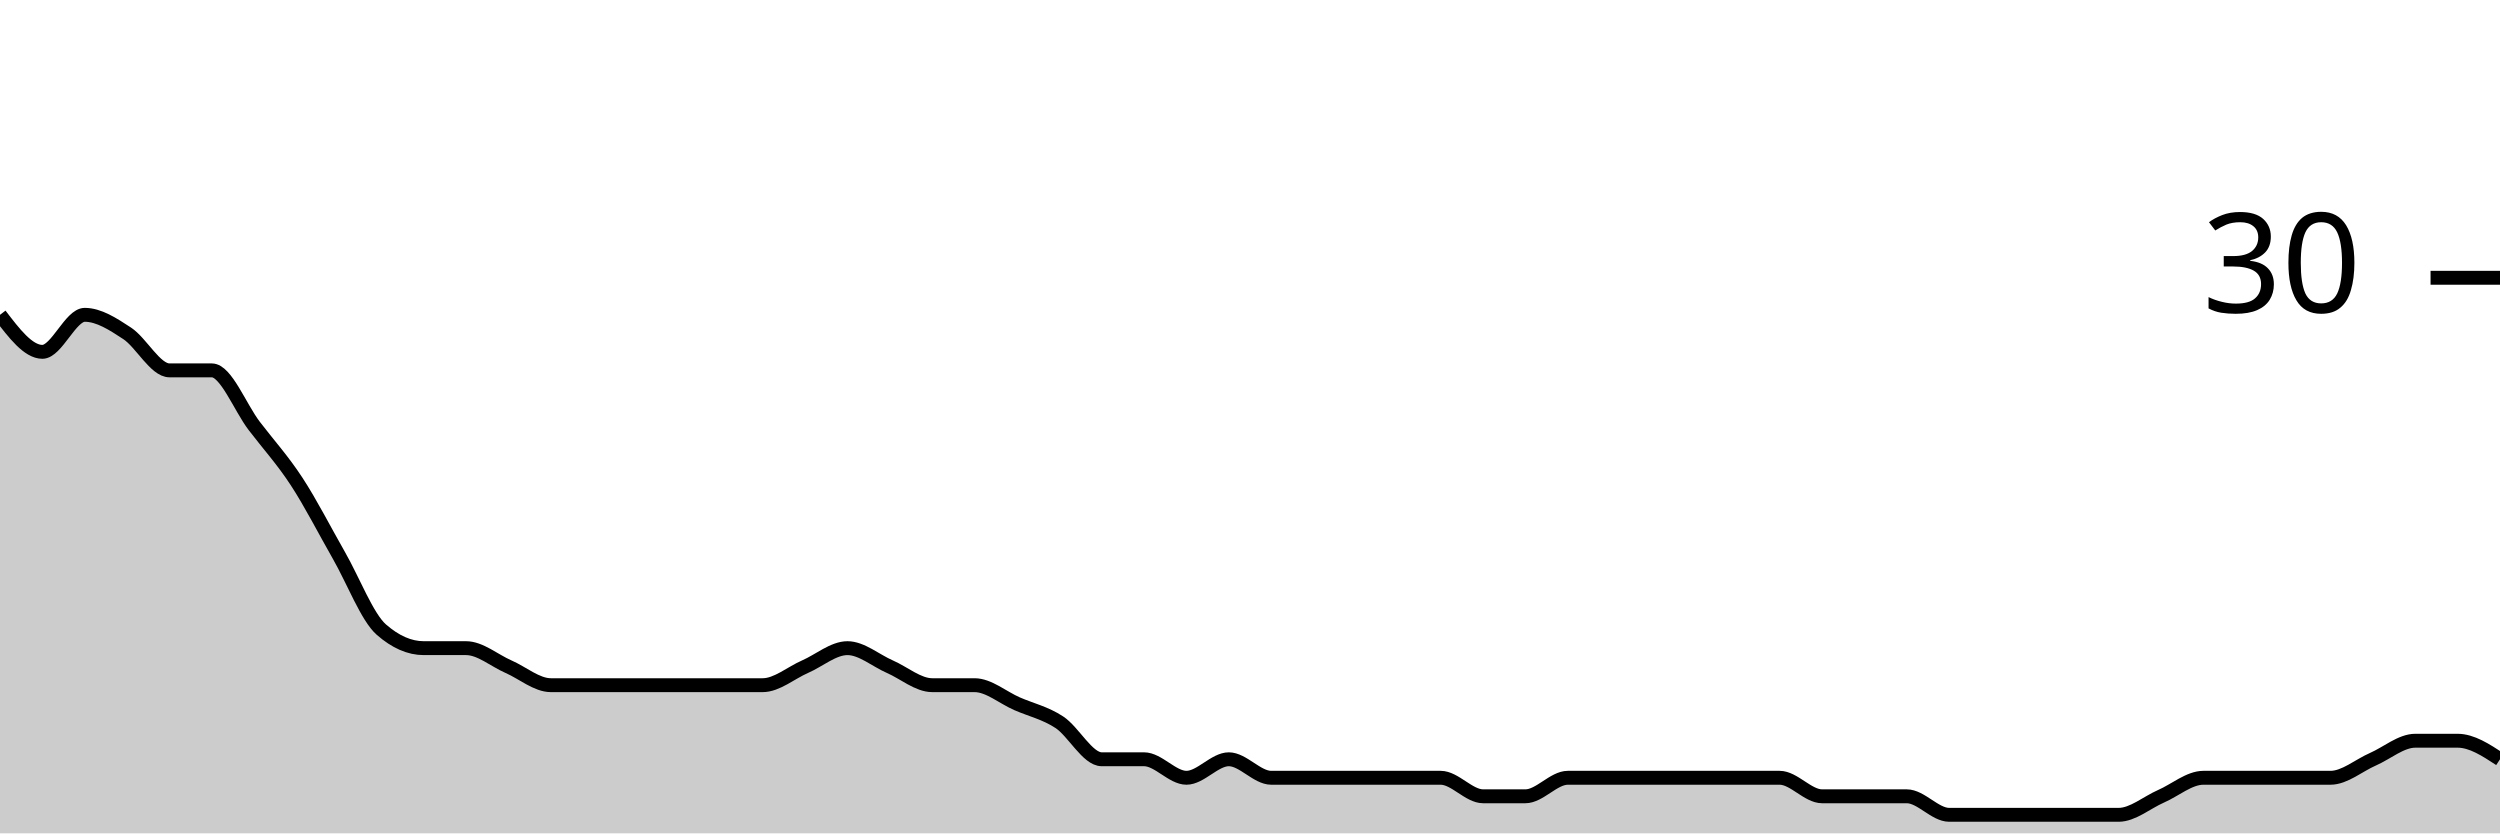
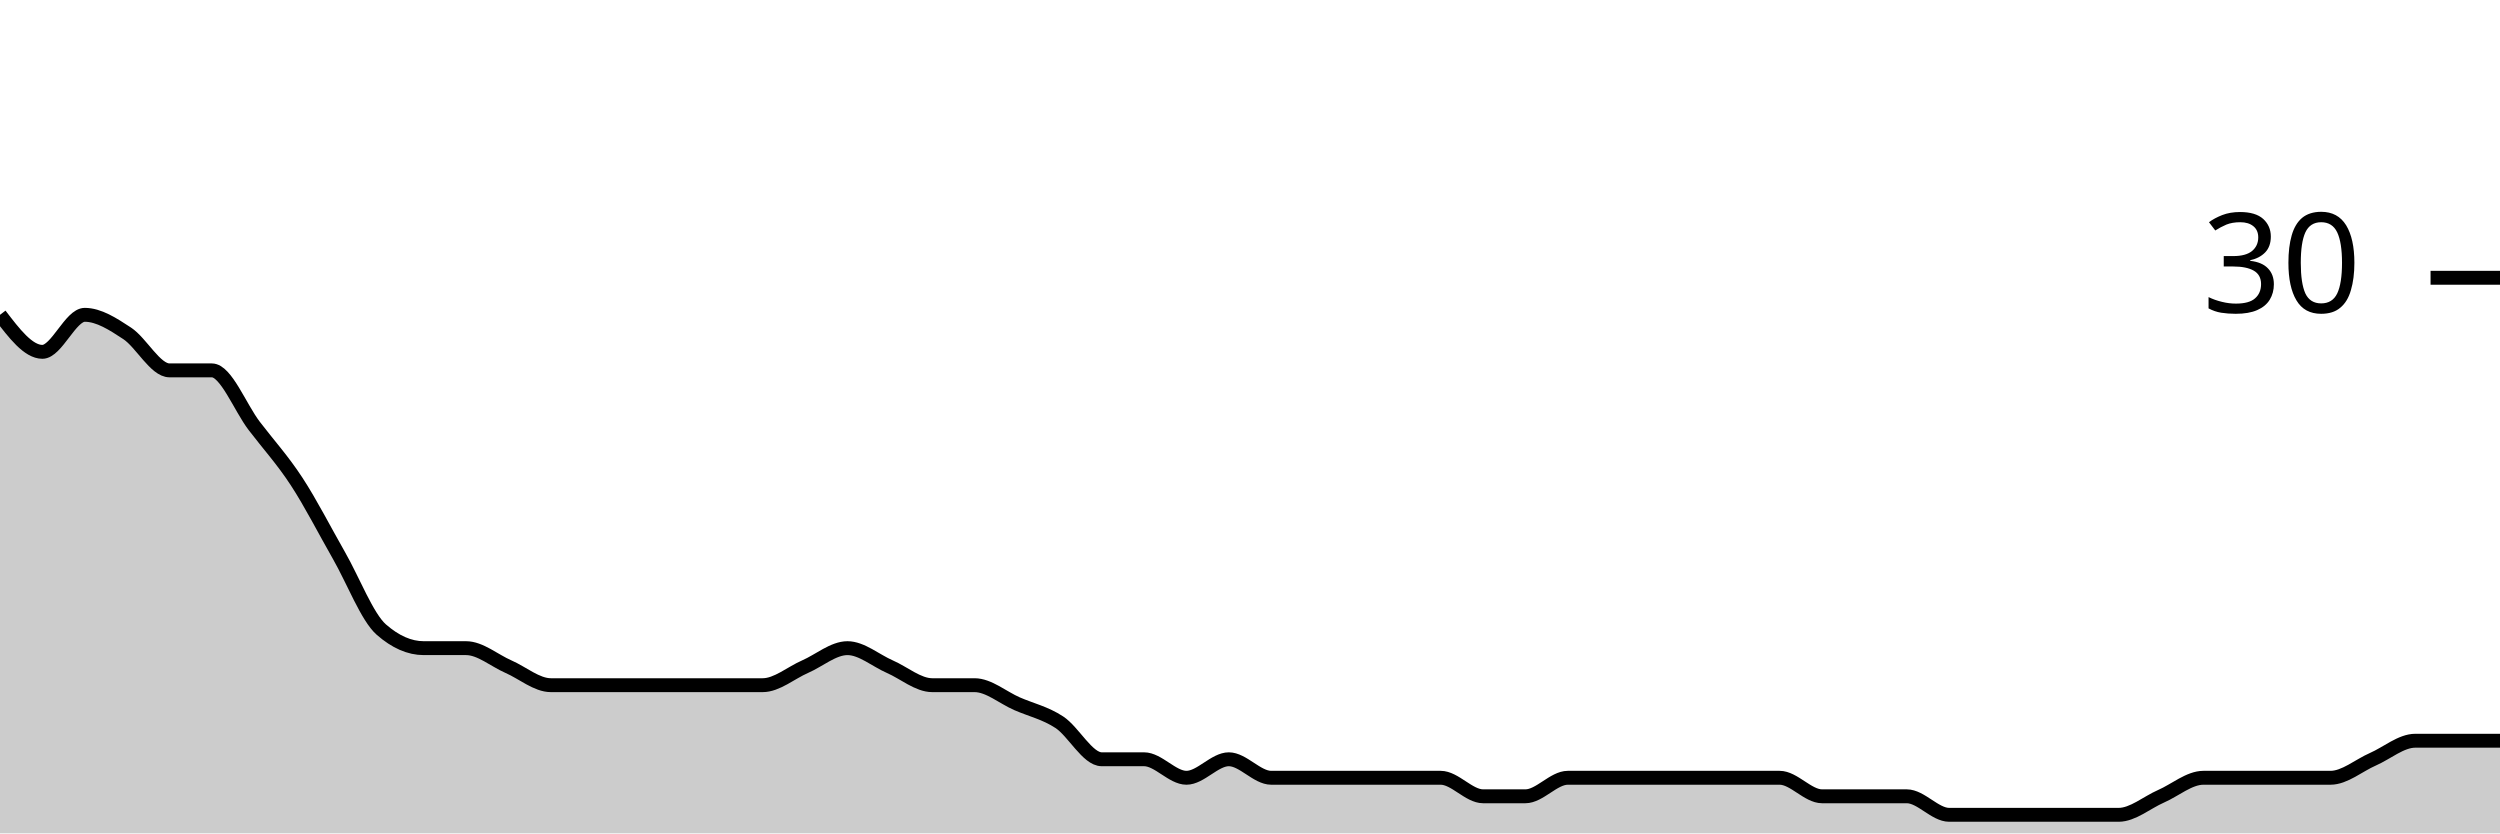
<svg xmlns="http://www.w3.org/2000/svg" viewBox="0 0 180 60">
  <g transform="translate(0,20)">
-     <path class="area" fill="rgba(0, 0, 0, 0.2)" d="M0,2.667C1.017,4,2.034,5.333,3.051,5.333C4.068,5.333,5.085,2.667,6.102,2.667C7.119,2.667,8.136,3.333,9.153,4C10.169,4.667,11.186,6.667,12.203,6.667C13.22,6.667,14.237,6.667,15.254,6.667C16.271,6.667,17.288,9.333,18.305,10.667C19.322,12,20.339,13.111,21.356,14.667C22.373,16.222,23.39,18.222,24.407,20C25.424,21.778,26.441,24.444,27.458,25.333C28.475,26.222,29.492,26.667,30.508,26.667C31.525,26.667,32.542,26.667,33.559,26.667C34.576,26.667,35.593,27.556,36.61,28C37.627,28.444,38.644,29.333,39.661,29.333C40.678,29.333,41.695,29.333,42.712,29.333C43.729,29.333,44.746,29.333,45.763,29.333C46.78,29.333,47.797,29.333,48.814,29.333C49.831,29.333,50.847,29.333,51.864,29.333C52.881,29.333,53.898,29.333,54.915,29.333C55.932,29.333,56.949,28.444,57.966,28C58.983,27.556,60,26.667,61.017,26.667C62.034,26.667,63.051,27.556,64.068,28C65.085,28.444,66.102,29.333,67.119,29.333C68.136,29.333,69.153,29.333,70.169,29.333C71.186,29.333,72.203,30.222,73.22,30.667C74.237,31.111,75.254,31.333,76.271,32C77.288,32.667,78.305,34.667,79.322,34.667C80.339,34.667,81.356,34.667,82.373,34.667C83.39,34.667,84.407,36,85.424,36C86.441,36,87.458,34.667,88.475,34.667C89.492,34.667,90.508,36,91.525,36C92.542,36,93.559,36,94.576,36C95.593,36,96.61,36,97.627,36C98.644,36,99.661,36,100.678,36C101.695,36,102.712,36,103.729,36C104.746,36,105.763,37.333,106.78,37.333C107.797,37.333,108.814,37.333,109.831,37.333C110.847,37.333,111.864,36,112.881,36C113.898,36,114.915,36,115.932,36C116.949,36,117.966,36,118.983,36C120,36,121.017,36,122.034,36C123.051,36,124.068,36,125.085,36C126.102,36,127.119,36,128.136,36C129.153,36,130.169,37.333,131.186,37.333C132.203,37.333,133.22,37.333,134.237,37.333C135.254,37.333,136.271,37.333,137.288,37.333C138.305,37.333,139.322,38.667,140.339,38.667C141.356,38.667,142.373,38.667,143.39,38.667C144.407,38.667,145.424,38.667,146.441,38.667C147.458,38.667,148.475,38.667,149.492,38.667C150.508,38.667,151.525,38.667,152.542,38.667C153.559,38.667,154.576,37.778,155.593,37.333C156.61,36.889,157.627,36,158.644,36C159.661,36,160.678,36,161.695,36C162.712,36,163.729,36,164.746,36C165.763,36,166.78,36,167.797,36C168.814,36,169.831,35.111,170.847,34.667C171.864,34.222,172.881,33.333,173.898,33.333C174.915,33.333,175.932,33.333,176.949,33.333C177.966,33.333,178.983,34,180,34.667L180,40C178.983,40,177.966,40,176.949,40C175.932,40,174.915,40,173.898,40C172.881,40,171.864,40,170.847,40C169.831,40,168.814,40,167.797,40C166.78,40,165.763,40,164.746,40C163.729,40,162.712,40,161.695,40C160.678,40,159.661,40,158.644,40C157.627,40,156.61,40,155.593,40C154.576,40,153.559,40,152.542,40C151.525,40,150.508,40,149.492,40C148.475,40,147.458,40,146.441,40C145.424,40,144.407,40,143.39,40C142.373,40,141.356,40,140.339,40C139.322,40,138.305,40,137.288,40C136.271,40,135.254,40,134.237,40C133.22,40,132.203,40,131.186,40C130.169,40,129.153,40,128.136,40C127.119,40,126.102,40,125.085,40C124.068,40,123.051,40,122.034,40C121.017,40,120,40,118.983,40C117.966,40,116.949,40,115.932,40C114.915,40,113.898,40,112.881,40C111.864,40,110.847,40,109.831,40C108.814,40,107.797,40,106.78,40C105.763,40,104.746,40,103.729,40C102.712,40,101.695,40,100.678,40C99.661,40,98.644,40,97.627,40C96.61,40,95.593,40,94.576,40C93.559,40,92.542,40,91.525,40C90.508,40,89.492,40,88.475,40C87.458,40,86.441,40,85.424,40C84.407,40,83.39,40,82.373,40C81.356,40,80.339,40,79.322,40C78.305,40,77.288,40,76.271,40C75.254,40,74.237,40,73.22,40C72.203,40,71.186,40,70.169,40C69.153,40,68.136,40,67.119,40C66.102,40,65.085,40,64.068,40C63.051,40,62.034,40,61.017,40C60,40,58.983,40,57.966,40C56.949,40,55.932,40,54.915,40C53.898,40,52.881,40,51.864,40C50.847,40,49.831,40,48.814,40C47.797,40,46.78,40,45.763,40C44.746,40,43.729,40,42.712,40C41.695,40,40.678,40,39.661,40C38.644,40,37.627,40,36.61,40C35.593,40,34.576,40,33.559,40C32.542,40,31.525,40,30.508,40C29.492,40,28.475,40,27.458,40C26.441,40,25.424,40,24.407,40C23.39,40,22.373,40,21.356,40C20.339,40,19.322,40,18.305,40C17.288,40,16.271,40,15.254,40C14.237,40,13.22,40,12.203,40C11.186,40,10.169,40,9.153,40C8.136,40,7.119,40,6.102,40C5.085,40,4.068,40,3.051,40C2.034,40,1.017,40,0,40Z" />
-     <path class="line" stroke="black" fill="none" d="M0,2.667C1.017,4,2.034,5.333,3.051,5.333C4.068,5.333,5.085,2.667,6.102,2.667C7.119,2.667,8.136,3.333,9.153,4C10.169,4.667,11.186,6.667,12.203,6.667C13.22,6.667,14.237,6.667,15.254,6.667C16.271,6.667,17.288,9.333,18.305,10.667C19.322,12,20.339,13.111,21.356,14.667C22.373,16.222,23.39,18.222,24.407,20C25.424,21.778,26.441,24.444,27.458,25.333C28.475,26.222,29.492,26.667,30.508,26.667C31.525,26.667,32.542,26.667,33.559,26.667C34.576,26.667,35.593,27.556,36.61,28C37.627,28.444,38.644,29.333,39.661,29.333C40.678,29.333,41.695,29.333,42.712,29.333C43.729,29.333,44.746,29.333,45.763,29.333C46.78,29.333,47.797,29.333,48.814,29.333C49.831,29.333,50.847,29.333,51.864,29.333C52.881,29.333,53.898,29.333,54.915,29.333C55.932,29.333,56.949,28.444,57.966,28C58.983,27.556,60,26.667,61.017,26.667C62.034,26.667,63.051,27.556,64.068,28C65.085,28.444,66.102,29.333,67.119,29.333C68.136,29.333,69.153,29.333,70.169,29.333C71.186,29.333,72.203,30.222,73.22,30.667C74.237,31.111,75.254,31.333,76.271,32C77.288,32.667,78.305,34.667,79.322,34.667C80.339,34.667,81.356,34.667,82.373,34.667C83.39,34.667,84.407,36,85.424,36C86.441,36,87.458,34.667,88.475,34.667C89.492,34.667,90.508,36,91.525,36C92.542,36,93.559,36,94.576,36C95.593,36,96.61,36,97.627,36C98.644,36,99.661,36,100.678,36C101.695,36,102.712,36,103.729,36C104.746,36,105.763,37.333,106.78,37.333C107.797,37.333,108.814,37.333,109.831,37.333C110.847,37.333,111.864,36,112.881,36C113.898,36,114.915,36,115.932,36C116.949,36,117.966,36,118.983,36C120,36,121.017,36,122.034,36C123.051,36,124.068,36,125.085,36C126.102,36,127.119,36,128.136,36C129.153,36,130.169,37.333,131.186,37.333C132.203,37.333,133.22,37.333,134.237,37.333C135.254,37.333,136.271,37.333,137.288,37.333C138.305,37.333,139.322,38.667,140.339,38.667C141.356,38.667,142.373,38.667,143.39,38.667C144.407,38.667,145.424,38.667,146.441,38.667C147.458,38.667,148.475,38.667,149.492,38.667C150.508,38.667,151.525,38.667,152.542,38.667C153.559,38.667,154.576,37.778,155.593,37.333C156.61,36.889,157.627,36,158.644,36C159.661,36,160.678,36,161.695,36C162.712,36,163.729,36,164.746,36C165.763,36,166.78,36,167.797,36C168.814,36,169.831,35.111,170.847,34.667C171.864,34.222,172.881,33.333,173.898,33.333C174.915,33.333,175.932,33.333,176.949,33.333C177.966,33.333,178.983,34,180,34.667" />
+     <path class="area" fill="rgba(0, 0, 0, 0.2)" d="M0,2.667C1.017,4,2.034,5.333,3.051,5.333C4.068,5.333,5.085,2.667,6.102,2.667C7.119,2.667,8.136,3.333,9.153,4C10.169,4.667,11.186,6.667,12.203,6.667C13.22,6.667,14.237,6.667,15.254,6.667C16.271,6.667,17.288,9.333,18.305,10.667C19.322,12,20.339,13.111,21.356,14.667C22.373,16.222,23.39,18.222,24.407,20C25.424,21.778,26.441,24.444,27.458,25.333C28.475,26.222,29.492,26.667,30.508,26.667C31.525,26.667,32.542,26.667,33.559,26.667C34.576,26.667,35.593,27.556,36.61,28C37.627,28.444,38.644,29.333,39.661,29.333C40.678,29.333,41.695,29.333,42.712,29.333C43.729,29.333,44.746,29.333,45.763,29.333C46.78,29.333,47.797,29.333,48.814,29.333C49.831,29.333,50.847,29.333,51.864,29.333C52.881,29.333,53.898,29.333,54.915,29.333C55.932,29.333,56.949,28.444,57.966,28C58.983,27.556,60,26.667,61.017,26.667C62.034,26.667,63.051,27.556,64.068,28C65.085,28.444,66.102,29.333,67.119,29.333C68.136,29.333,69.153,29.333,70.169,29.333C71.186,29.333,72.203,30.222,73.22,30.667C74.237,31.111,75.254,31.333,76.271,32C77.288,32.667,78.305,34.667,79.322,34.667C80.339,34.667,81.356,34.667,82.373,34.667C83.39,34.667,84.407,36,85.424,36C86.441,36,87.458,34.667,88.475,34.667C89.492,34.667,90.508,36,91.525,36C92.542,36,93.559,36,94.576,36C95.593,36,96.61,36,97.627,36C98.644,36,99.661,36,100.678,36C101.695,36,102.712,36,103.729,36C104.746,36,105.763,37.333,106.78,37.333C107.797,37.333,108.814,37.333,109.831,37.333C110.847,37.333,111.864,36,112.881,36C113.898,36,114.915,36,115.932,36C116.949,36,117.966,36,118.983,36C120,36,121.017,36,122.034,36C123.051,36,124.068,36,125.085,36C126.102,36,127.119,36,128.136,36C129.153,36,130.169,37.333,131.186,37.333C132.203,37.333,133.22,37.333,134.237,37.333C135.254,37.333,136.271,37.333,137.288,37.333C138.305,37.333,139.322,38.667,140.339,38.667C141.356,38.667,142.373,38.667,143.39,38.667C144.407,38.667,145.424,38.667,146.441,38.667C147.458,38.667,148.475,38.667,149.492,38.667C150.508,38.667,151.525,38.667,152.542,38.667C153.559,38.667,154.576,37.778,155.593,37.333C156.61,36.889,157.627,36,158.644,36C159.661,36,160.678,36,161.695,36C162.712,36,163.729,36,164.746,36C165.763,36,166.78,36,167.797,36C168.814,36,169.831,35.111,170.847,34.667C171.864,34.222,172.881,33.333,173.898,33.333C174.915,33.333,175.932,33.333,176.949,33.333C177.966,33.333,178.983,33.333,180,33.333L180,40C178.983,40,177.966,40,176.949,40C175.932,40,174.915,40,173.898,40C172.881,40,171.864,40,170.847,40C169.831,40,168.814,40,167.797,40C166.78,40,165.763,40,164.746,40C163.729,40,162.712,40,161.695,40C160.678,40,159.661,40,158.644,40C157.627,40,156.61,40,155.593,40C154.576,40,153.559,40,152.542,40C151.525,40,150.508,40,149.492,40C148.475,40,147.458,40,146.441,40C145.424,40,144.407,40,143.39,40C142.373,40,141.356,40,140.339,40C139.322,40,138.305,40,137.288,40C136.271,40,135.254,40,134.237,40C133.22,40,132.203,40,131.186,40C130.169,40,129.153,40,128.136,40C127.119,40,126.102,40,125.085,40C124.068,40,123.051,40,122.034,40C121.017,40,120,40,118.983,40C117.966,40,116.949,40,115.932,40C114.915,40,113.898,40,112.881,40C111.864,40,110.847,40,109.831,40C108.814,40,107.797,40,106.78,40C105.763,40,104.746,40,103.729,40C102.712,40,101.695,40,100.678,40C99.661,40,98.644,40,97.627,40C96.61,40,95.593,40,94.576,40C93.559,40,92.542,40,91.525,40C90.508,40,89.492,40,88.475,40C87.458,40,86.441,40,85.424,40C84.407,40,83.39,40,82.373,40C81.356,40,80.339,40,79.322,40C78.305,40,77.288,40,76.271,40C75.254,40,74.237,40,73.22,40C72.203,40,71.186,40,70.169,40C69.153,40,68.136,40,67.119,40C66.102,40,65.085,40,64.068,40C63.051,40,62.034,40,61.017,40C60,40,58.983,40,57.966,40C56.949,40,55.932,40,54.915,40C53.898,40,52.881,40,51.864,40C50.847,40,49.831,40,48.814,40C47.797,40,46.78,40,45.763,40C44.746,40,43.729,40,42.712,40C41.695,40,40.678,40,39.661,40C38.644,40,37.627,40,36.61,40C35.593,40,34.576,40,33.559,40C32.542,40,31.525,40,30.508,40C29.492,40,28.475,40,27.458,40C26.441,40,25.424,40,24.407,40C23.39,40,22.373,40,21.356,40C20.339,40,19.322,40,18.305,40C17.288,40,16.271,40,15.254,40C14.237,40,13.22,40,12.203,40C11.186,40,10.169,40,9.153,40C8.136,40,7.119,40,6.102,40C5.085,40,4.068,40,3.051,40C2.034,40,1.017,40,0,40Z" />
+     <path class="line" stroke="black" fill="none" d="M0,2.667C1.017,4,2.034,5.333,3.051,5.333C4.068,5.333,5.085,2.667,6.102,2.667C7.119,2.667,8.136,3.333,9.153,4C10.169,4.667,11.186,6.667,12.203,6.667C13.22,6.667,14.237,6.667,15.254,6.667C16.271,6.667,17.288,9.333,18.305,10.667C19.322,12,20.339,13.111,21.356,14.667C22.373,16.222,23.39,18.222,24.407,20C25.424,21.778,26.441,24.444,27.458,25.333C28.475,26.222,29.492,26.667,30.508,26.667C31.525,26.667,32.542,26.667,33.559,26.667C34.576,26.667,35.593,27.556,36.61,28C37.627,28.444,38.644,29.333,39.661,29.333C40.678,29.333,41.695,29.333,42.712,29.333C43.729,29.333,44.746,29.333,45.763,29.333C46.78,29.333,47.797,29.333,48.814,29.333C49.831,29.333,50.847,29.333,51.864,29.333C52.881,29.333,53.898,29.333,54.915,29.333C55.932,29.333,56.949,28.444,57.966,28C58.983,27.556,60,26.667,61.017,26.667C62.034,26.667,63.051,27.556,64.068,28C65.085,28.444,66.102,29.333,67.119,29.333C68.136,29.333,69.153,29.333,70.169,29.333C71.186,29.333,72.203,30.222,73.22,30.667C74.237,31.111,75.254,31.333,76.271,32C77.288,32.667,78.305,34.667,79.322,34.667C80.339,34.667,81.356,34.667,82.373,34.667C83.39,34.667,84.407,36,85.424,36C86.441,36,87.458,34.667,88.475,34.667C89.492,34.667,90.508,36,91.525,36C92.542,36,93.559,36,94.576,36C95.593,36,96.61,36,97.627,36C98.644,36,99.661,36,100.678,36C101.695,36,102.712,36,103.729,36C104.746,36,105.763,37.333,106.78,37.333C107.797,37.333,108.814,37.333,109.831,37.333C110.847,37.333,111.864,36,112.881,36C113.898,36,114.915,36,115.932,36C116.949,36,117.966,36,118.983,36C120,36,121.017,36,122.034,36C123.051,36,124.068,36,125.085,36C126.102,36,127.119,36,128.136,36C129.153,36,130.169,37.333,131.186,37.333C132.203,37.333,133.22,37.333,134.237,37.333C135.254,37.333,136.271,37.333,137.288,37.333C138.305,37.333,139.322,38.667,140.339,38.667C141.356,38.667,142.373,38.667,143.39,38.667C144.407,38.667,145.424,38.667,146.441,38.667C147.458,38.667,148.475,38.667,149.492,38.667C150.508,38.667,151.525,38.667,152.542,38.667C153.559,38.667,154.576,37.778,155.593,37.333C156.61,36.889,157.627,36,158.644,36C159.661,36,160.678,36,161.695,36C162.712,36,163.729,36,164.746,36C165.763,36,166.78,36,167.797,36C168.814,36,169.831,35.111,170.847,34.667C171.864,34.222,172.881,33.333,173.898,33.333C174.915,33.333,175.932,33.333,176.949,33.333C177.966,33.333,178.983,33.333,180,33.333" />
    <path class="axis-ceiling" stroke-width="1" stroke="black" fill="none" d="M175,0L180,0" />
    <text class="axis-ceiling-label" font-family="sans-serif" text-anchor="end" font-size="10px" x="170" y="2.5">30</text>
  </g>
</svg>
